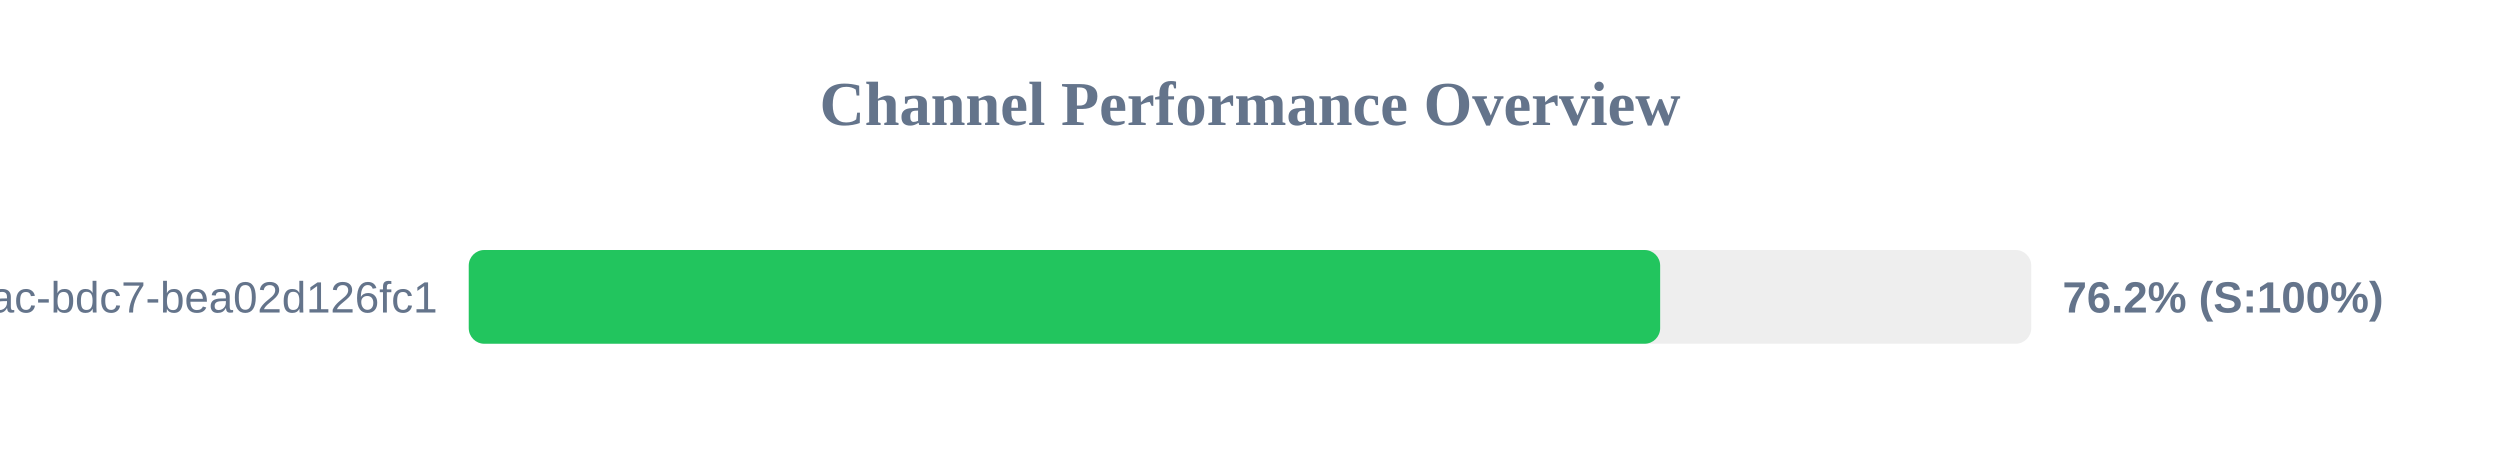
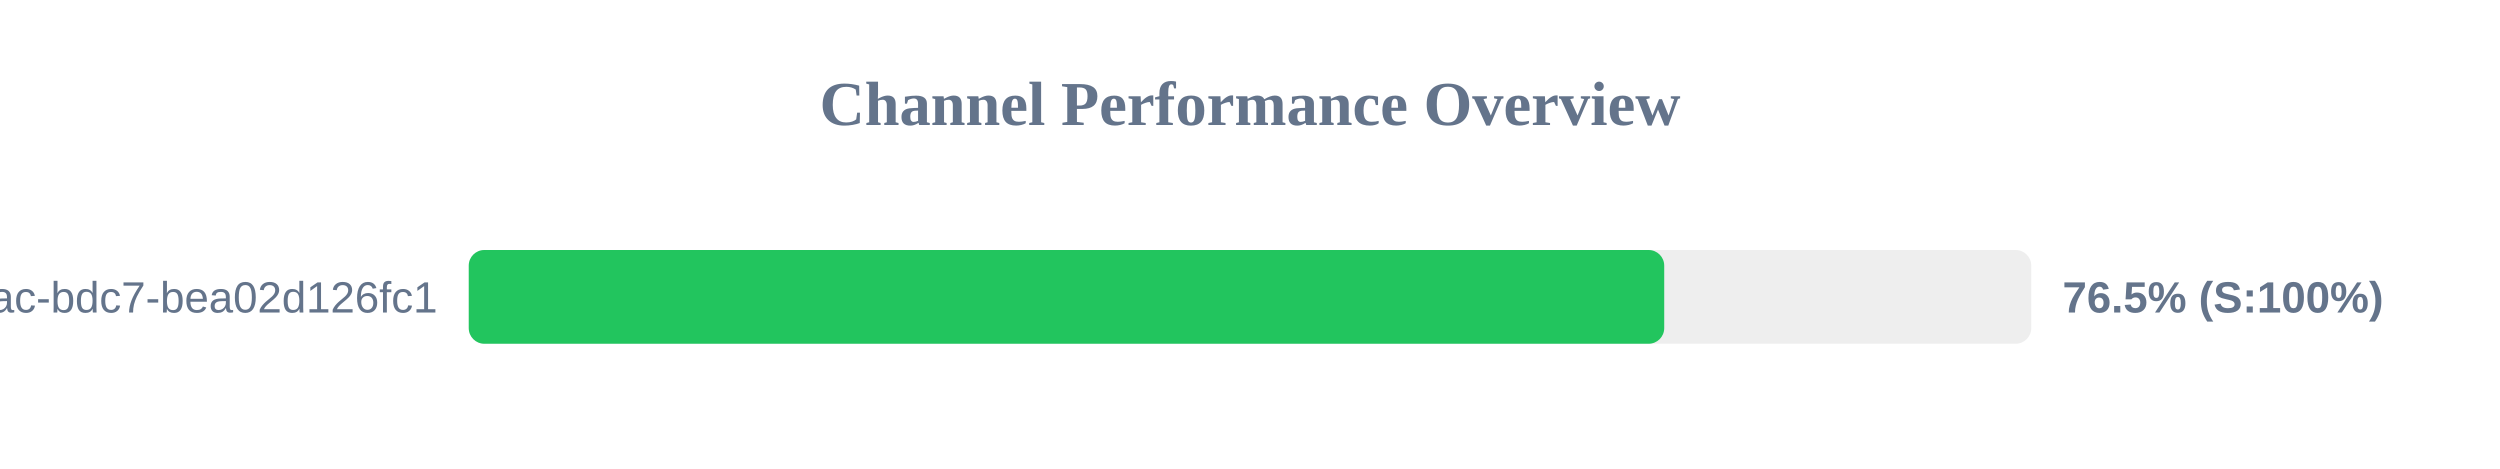
<svg xmlns="http://www.w3.org/2000/svg" width="800" height="150" version="1.1">
  <style>
        .row { font: 14px Arial; fill: #64748b; }
        .score { font: bold 14px Arial; fill: #64748b; }
    </style>
  <text x="400" y="40" text-anchor="middle" font-size="20px" font-weight="bold" fill="#64748b">Channel Performance Overview</text>
  <rect x="150" y="80" width="500" height="30" fill="#eee" rx="5" />
-   <rect x="150" y="80" width="381.25" height="30" fill="#22c55e" rx="5" />
+   <rect x="150" y="80" width="382.55" height="30" fill="#22c55e" rx="5" />
  <text x="140" y="100" text-anchor="end" class="row">?uuid=e31ad3e6-e341-42ac-bdc7-bea02d126fc1</text>
-   <text x="660" y="100" text-anchor="start" class="score">76.2% (S:100%)</text>
+   <text x="660" y="100" text-anchor="start" class="score">76.5% (S:100%)</text>
</svg>
